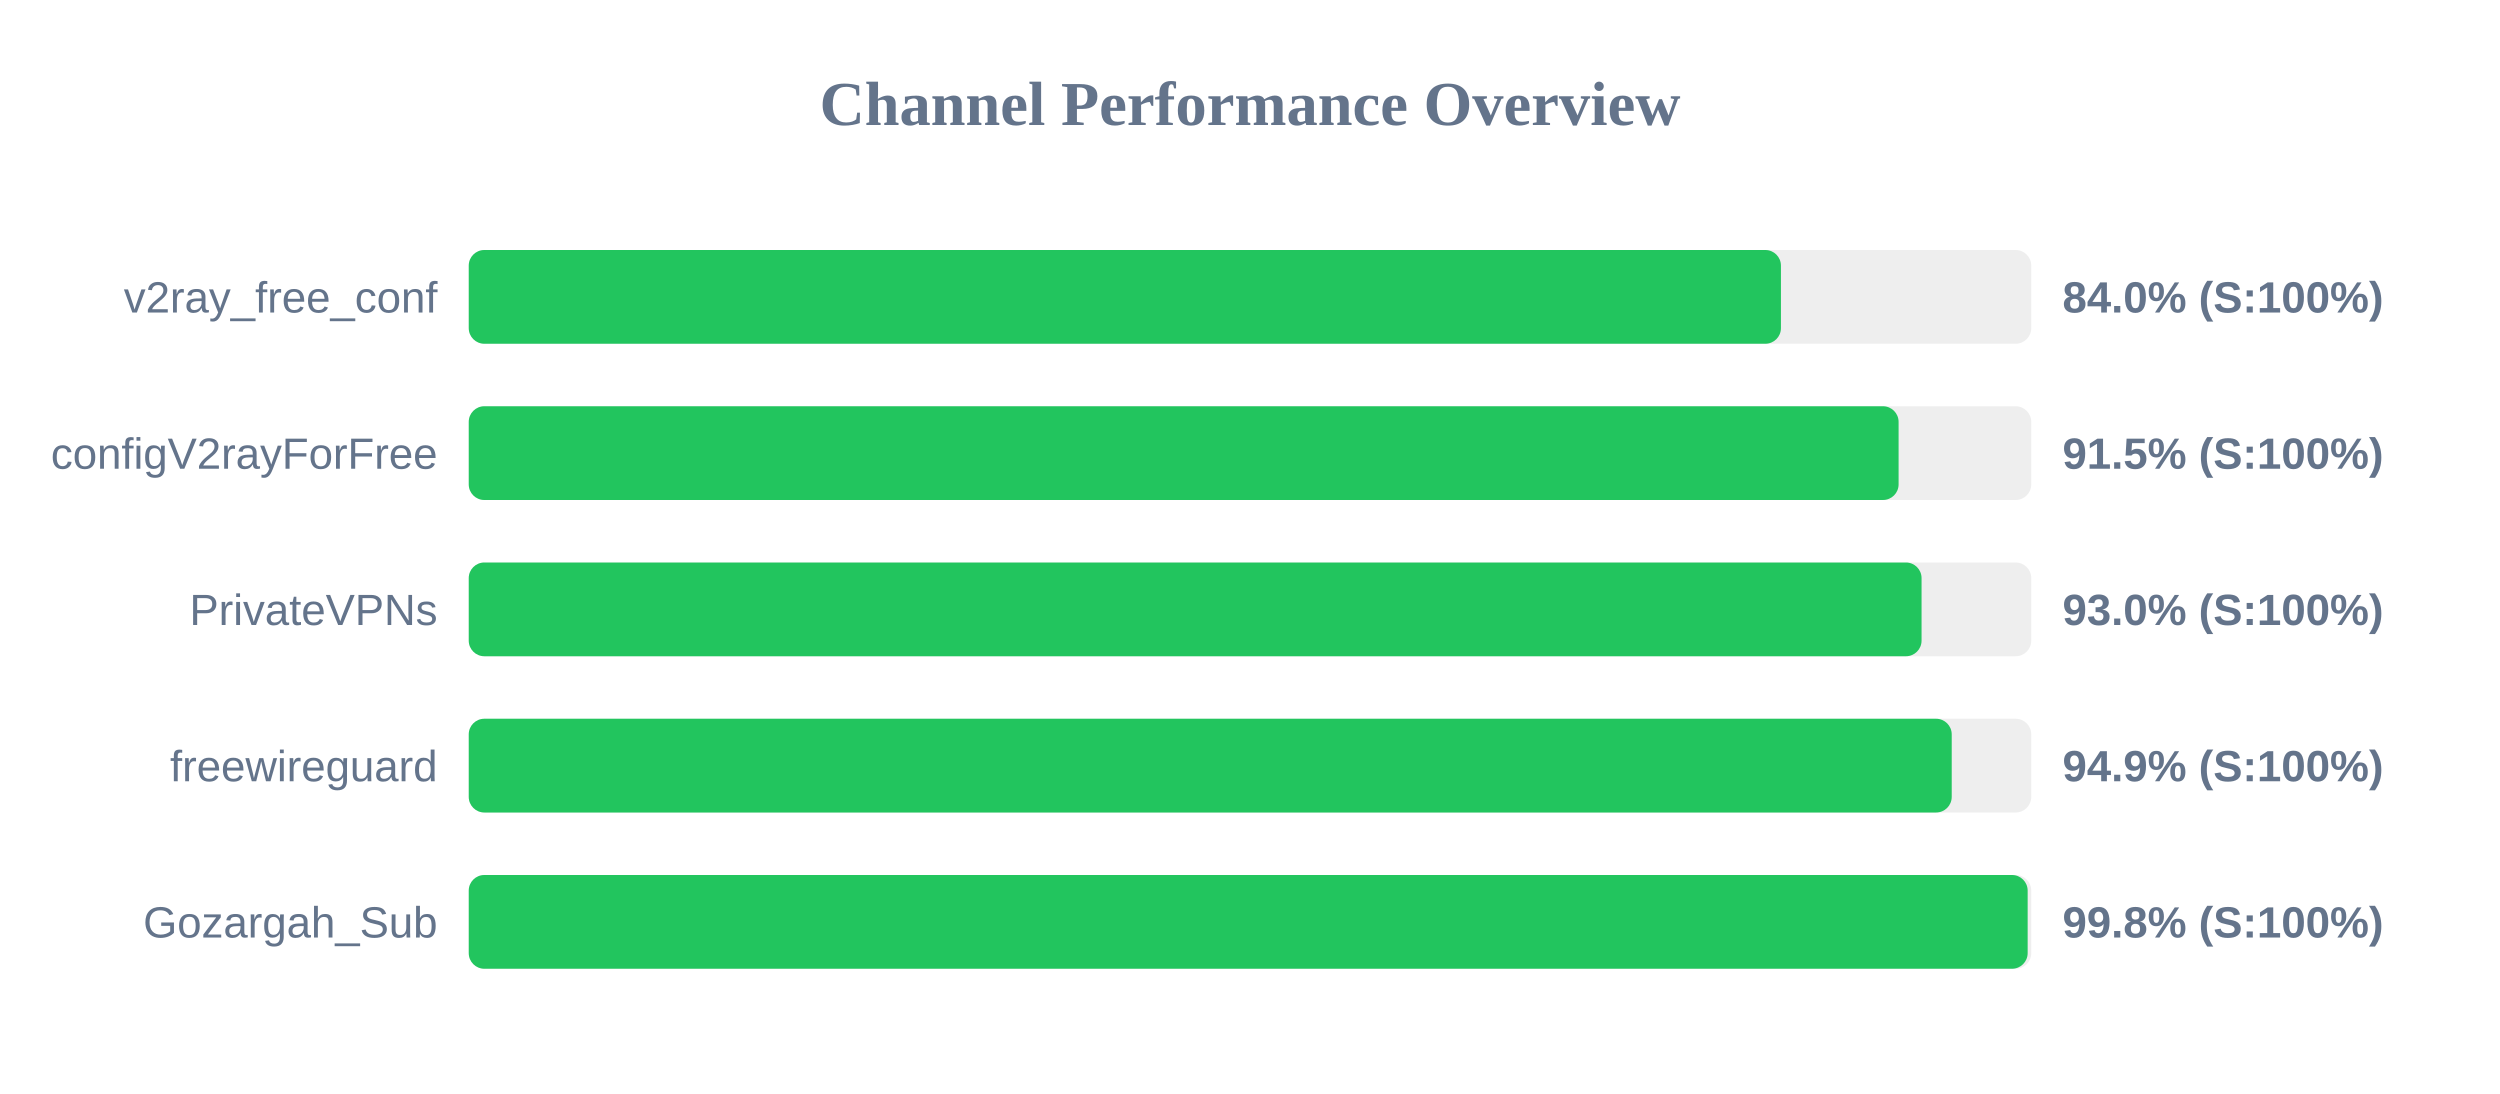
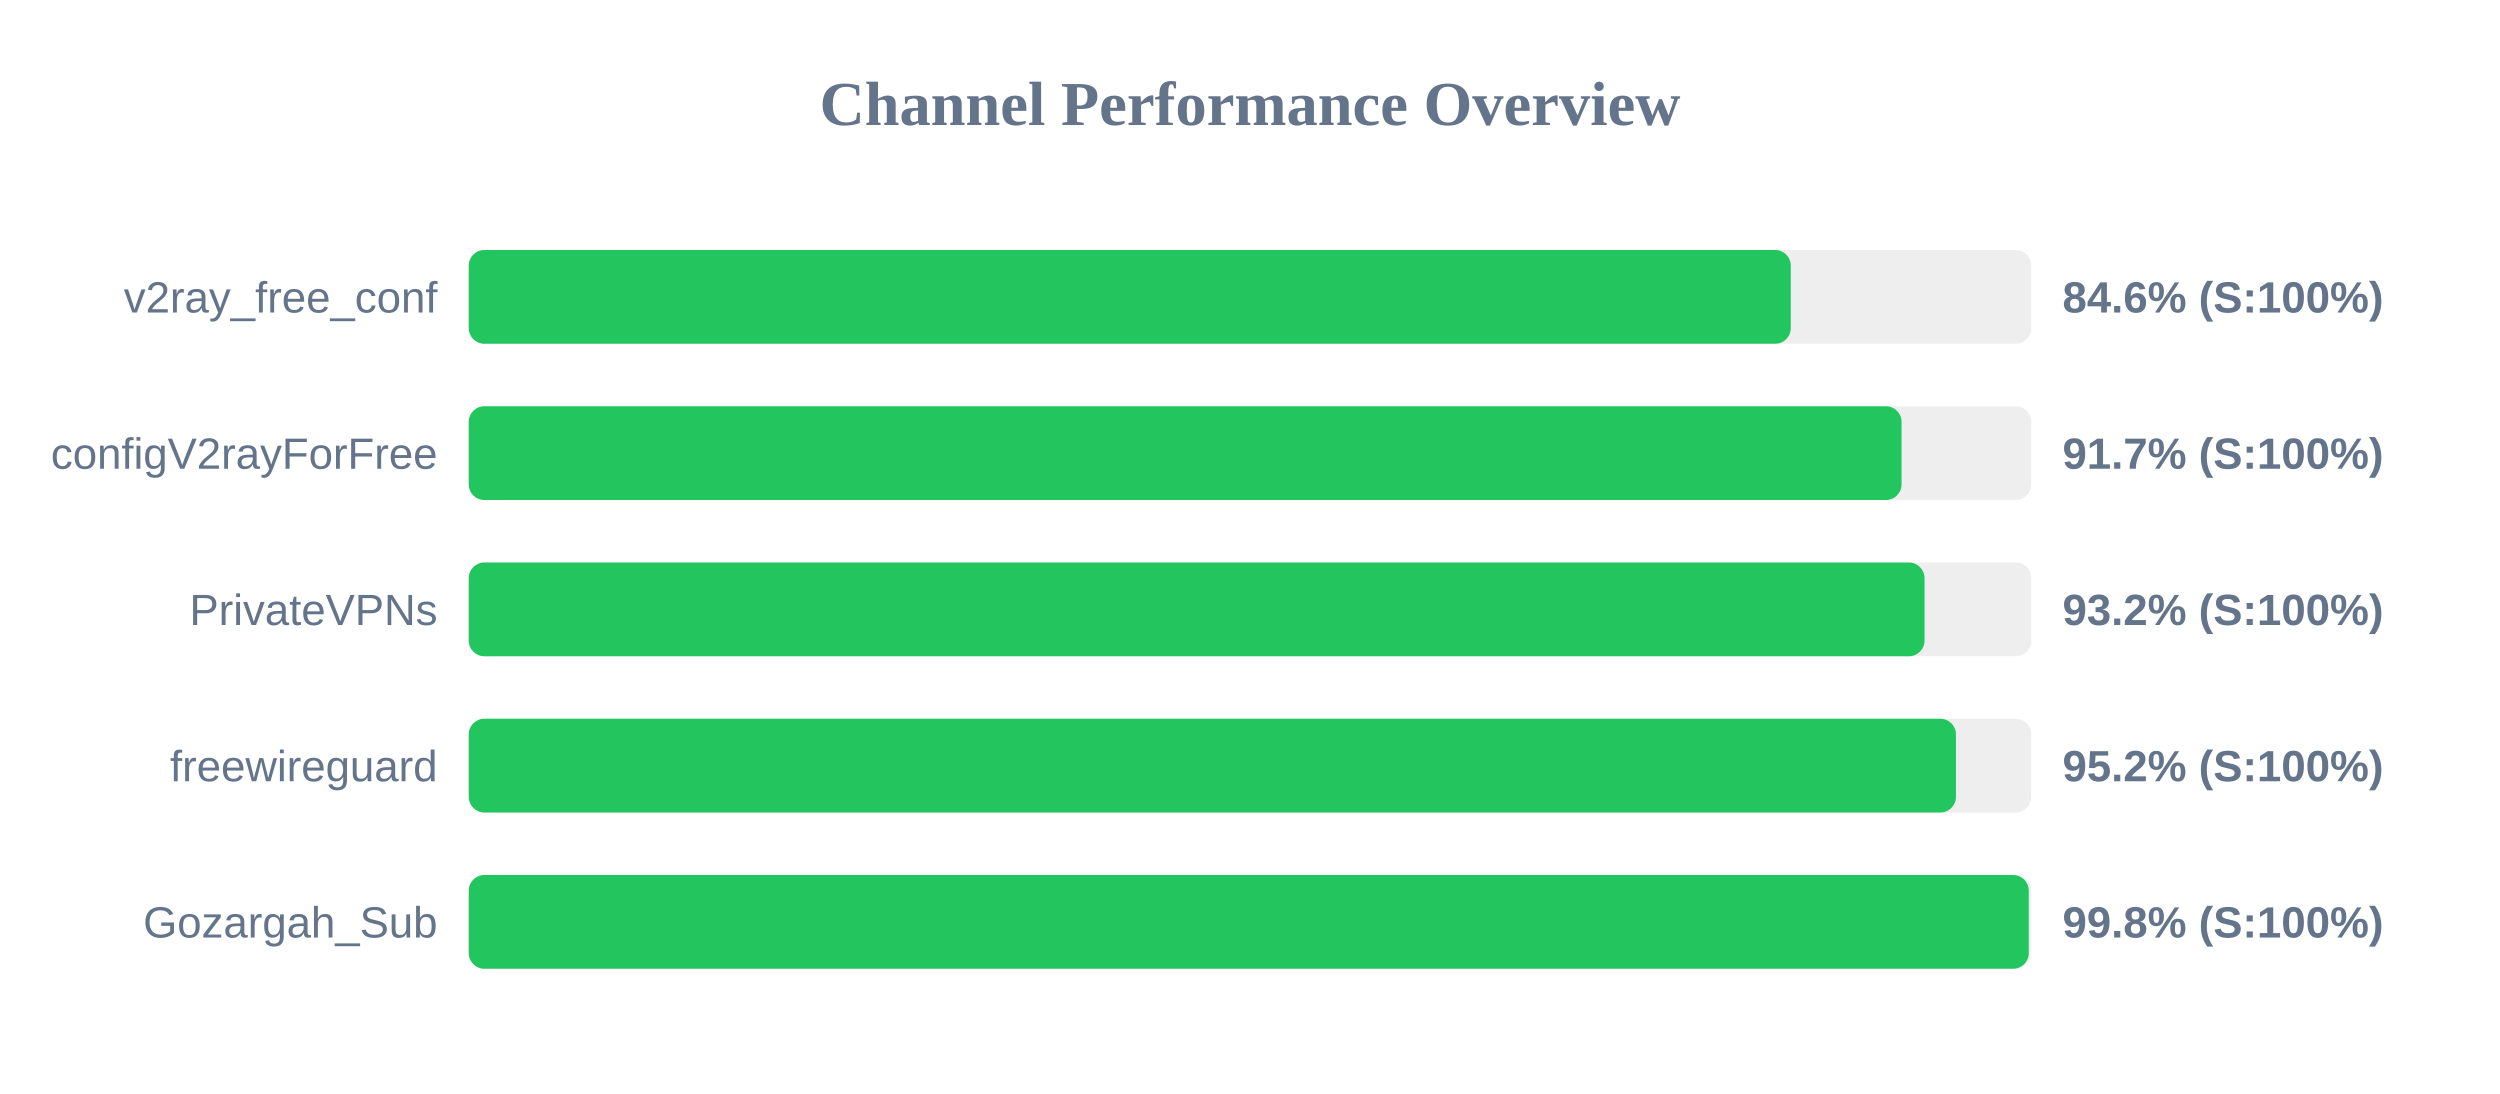
<svg xmlns="http://www.w3.org/2000/svg" width="800" height="350" version="1.1">
  <style>
        .row { font: 14px Arial; fill: #64748b; }
        .score { font: bold 14px Arial; fill: #64748b; }
    </style>
  <text x="400" y="40" text-anchor="middle" font-size="20px" font-weight="bold" fill="#64748b">Channel Performance Overview</text>
  <rect x="150" y="80" width="500" height="30" fill="#eee" rx="5" />
-   <rect x="150" y="80" width="419.9" height="30" fill="#22c55e" rx="5" />
+   <rect x="150" y="80" width="423.05" height="30" fill="#22c55e" rx="5" />
  <text x="140" y="100" text-anchor="end" class="row">v2ray_free_conf</text>
-   <text x="660" y="100" text-anchor="start" class="score">84.0% (S:100%)</text>
+   <text x="660" y="100" text-anchor="start" class="score">84.6% (S:100%)</text>
  <rect x="150" y="130" width="500" height="30" fill="#eee" rx="5" />
-   <rect x="150" y="130" width="457.55" height="30" fill="#22c55e" rx="5" />
+   <rect x="150" y="130" width="458.5" height="30" fill="#22c55e" rx="5" />
  <text x="140" y="150" text-anchor="end" class="row">configV2rayForFree</text>
-   <text x="660" y="150" text-anchor="start" class="score">91.5% (S:100%)</text>
+   <text x="660" y="150" text-anchor="start" class="score">91.7% (S:100%)</text>
  <rect x="150" y="180" width="500" height="30" fill="#eee" rx="5" />
-   <rect x="150" y="180" width="464.9" height="30" fill="#22c55e" rx="5" />
+   <rect x="150" y="180" width="465.85" height="30" fill="#22c55e" rx="5" />
  <text x="140" y="200" text-anchor="end" class="row">PrivateVPNs</text>
-   <text x="660" y="200" text-anchor="start" class="score">93.0% (S:100%)</text>
+   <text x="660" y="200" text-anchor="start" class="score">93.2% (S:100%)</text>
  <rect x="150" y="230" width="500" height="30" fill="#eee" rx="5" />
-   <rect x="150" y="230" width="474.55" height="30" fill="#22c55e" rx="5" />
+   <rect x="150" y="230" width="475.9" height="30" fill="#22c55e" rx="5" />
  <text x="140" y="250" text-anchor="end" class="row">freewireguard</text>
-   <text x="660" y="250" text-anchor="start" class="score">94.9% (S:100%)</text>
+   <text x="660" y="250" text-anchor="start" class="score">95.2% (S:100%)</text>
  <rect x="150" y="280" width="500" height="30" fill="#eee" rx="5" />
-   <rect x="150" y="280" width="498.85" height="30" fill="#22c55e" rx="5" />
+   <rect x="150" y="280" width="499.2" height="30" fill="#22c55e" rx="5" />
  <text x="140" y="300" text-anchor="end" class="row">Gozargah_Sub</text>
  <text x="660" y="300" text-anchor="start" class="score">99.8% (S:100%)</text>
</svg>
